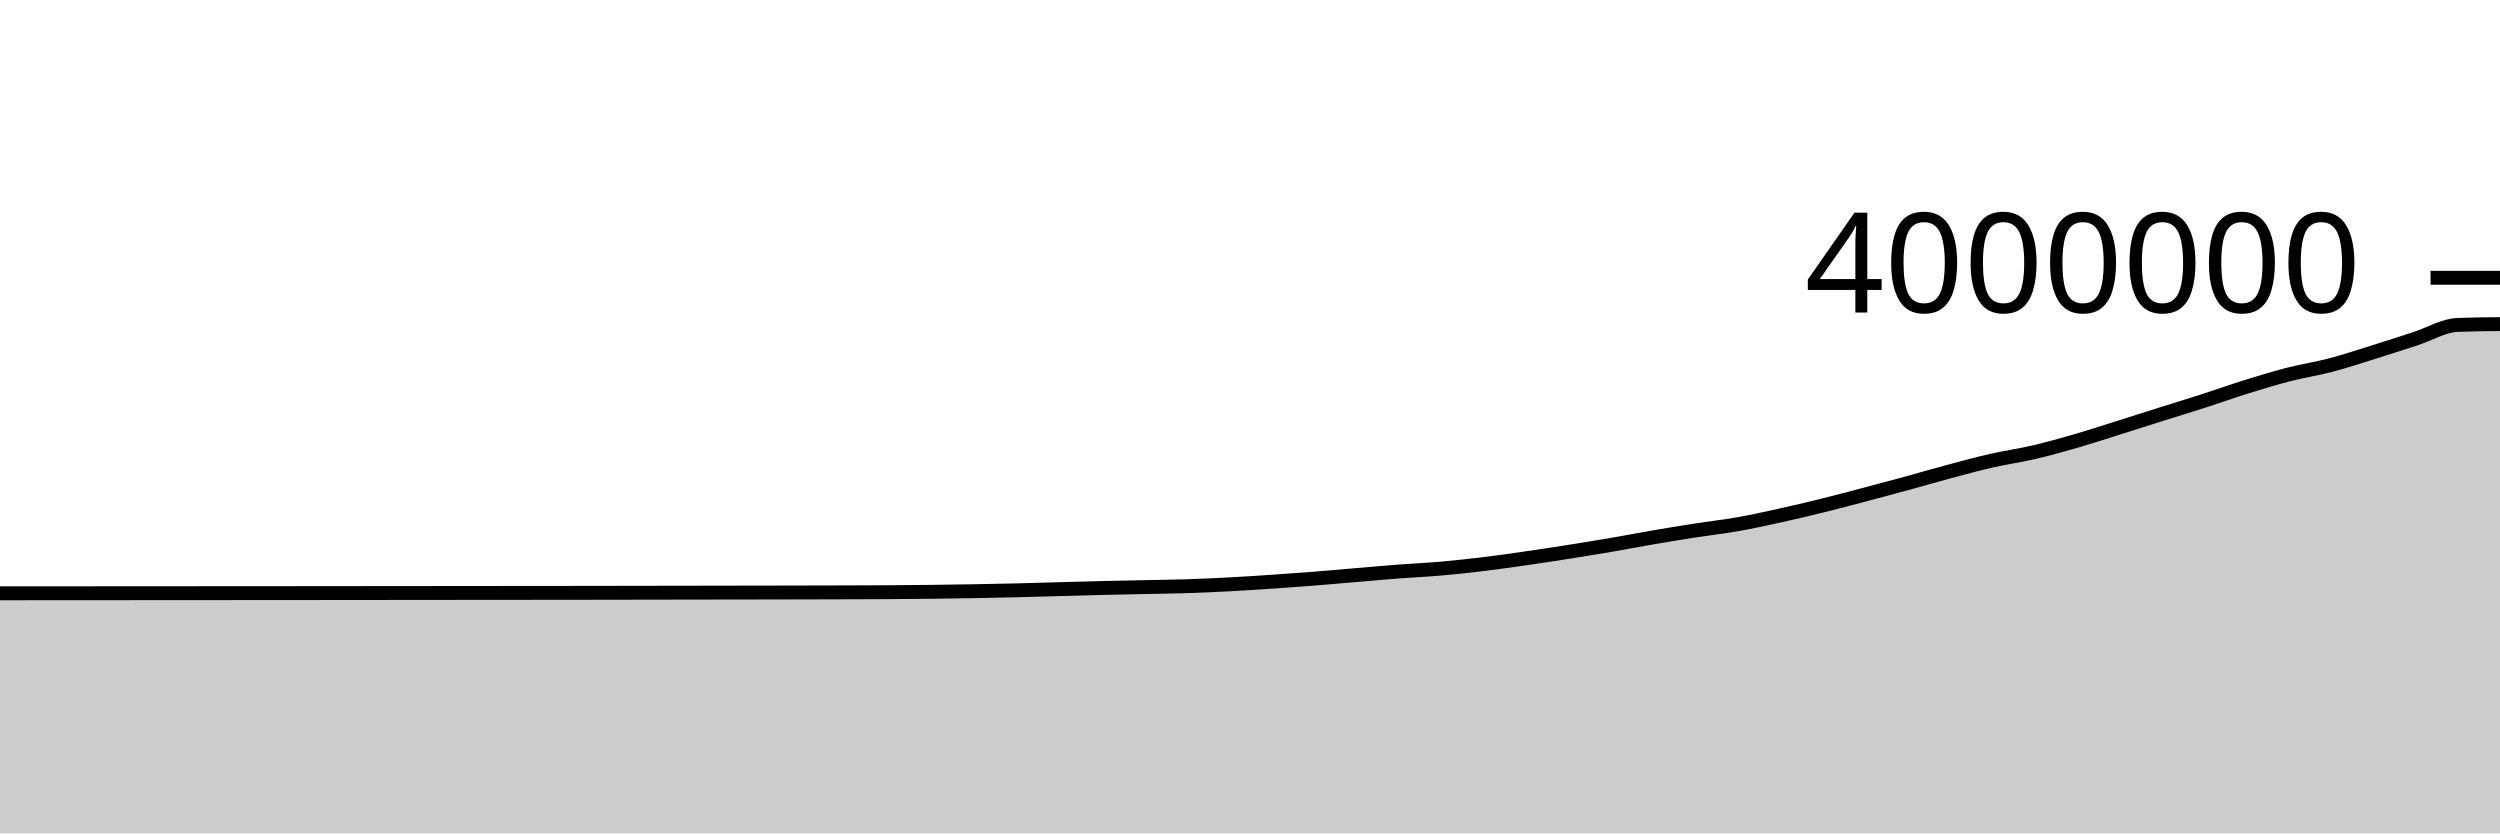
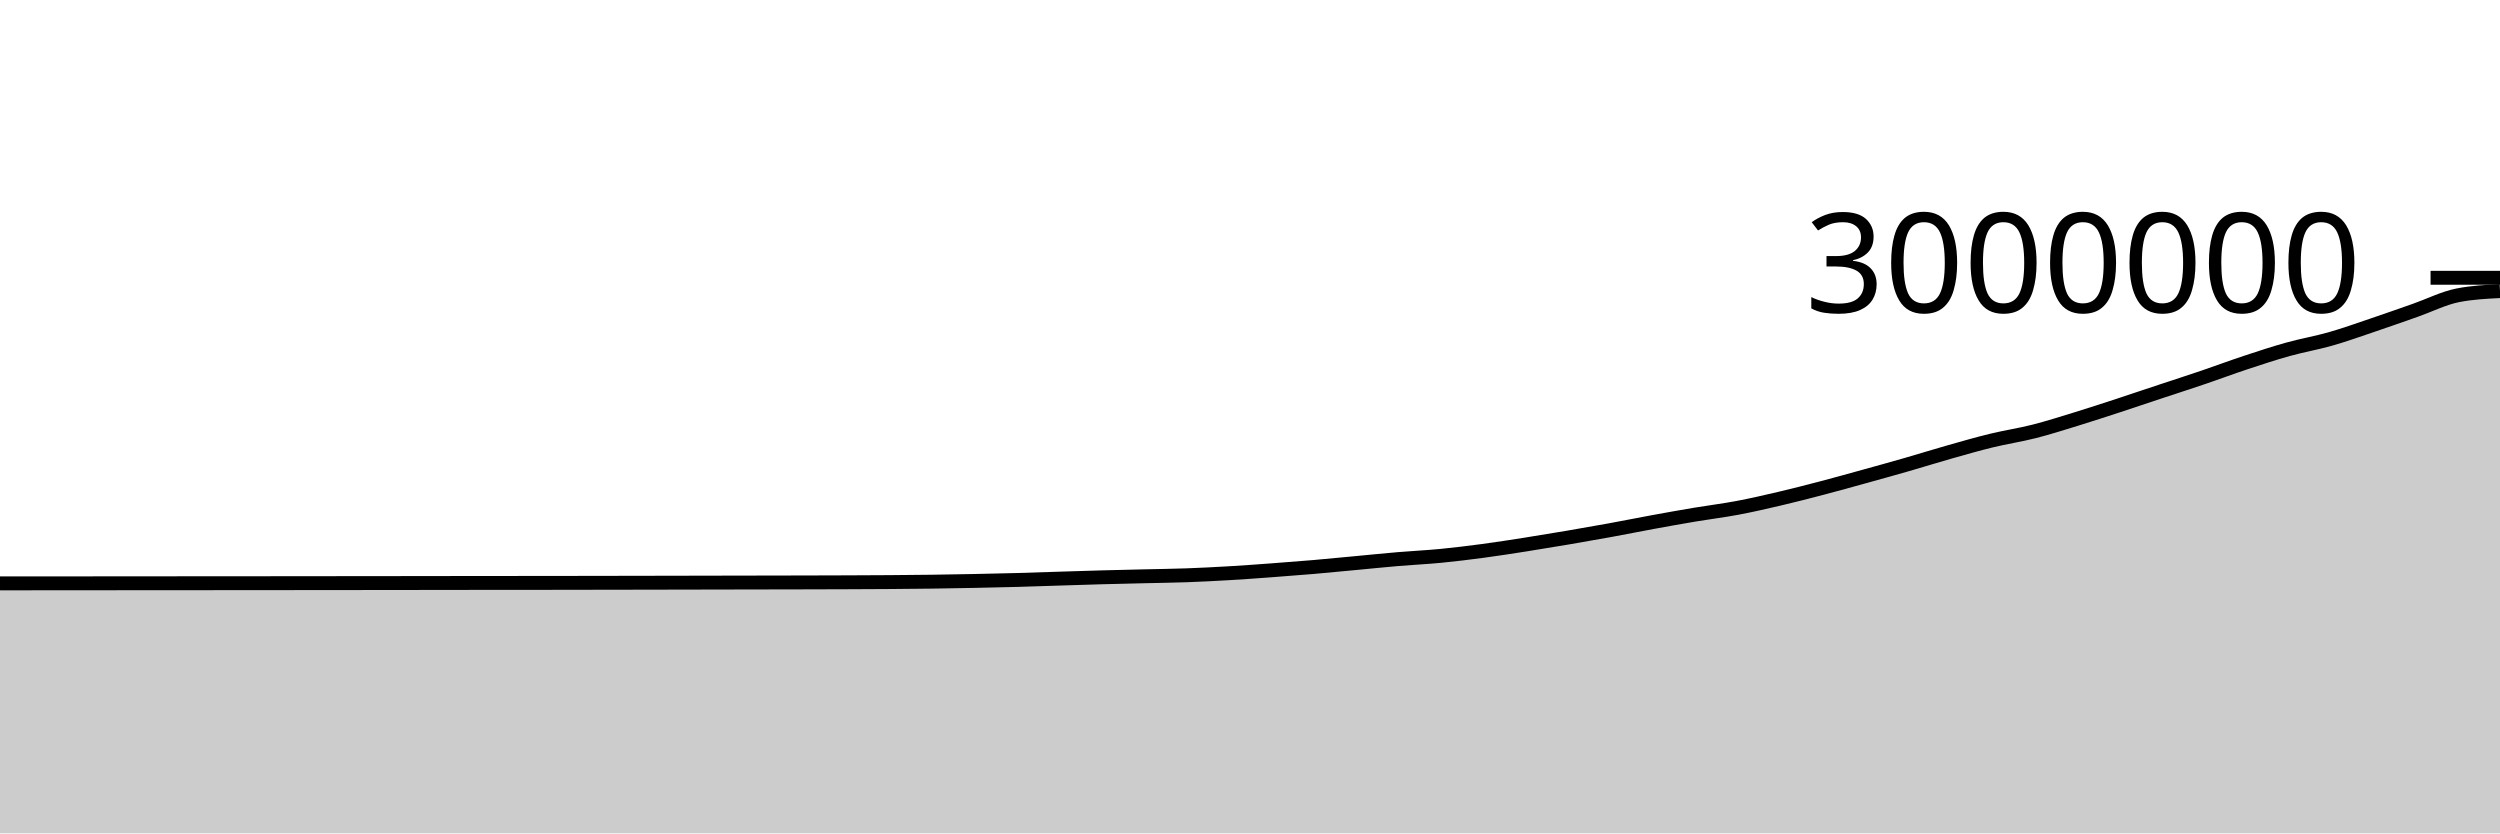
<svg xmlns="http://www.w3.org/2000/svg" viewBox="0 0 180 60">
  <g transform="translate(0,20)">
-     <path class="area" fill="rgba(0, 0, 0, 0.2)" d="M0,22.718C1.017,22.717,2.034,22.716,3.051,22.716C4.068,22.715,5.085,22.714,6.102,22.714C7.119,22.713,8.136,22.713,9.153,22.712C10.169,22.711,11.186,22.711,12.203,22.71C13.22,22.709,14.237,22.709,15.254,22.708C16.271,22.707,17.288,22.707,18.305,22.706C19.322,22.706,20.339,22.705,21.356,22.704C22.373,22.703,23.39,22.702,24.407,22.701C25.424,22.7,26.441,22.699,27.458,22.698C28.475,22.697,29.492,22.696,30.508,22.695C31.525,22.694,32.542,22.693,33.559,22.692C34.576,22.691,35.593,22.69,36.61,22.689C37.627,22.688,38.644,22.688,39.661,22.687C40.678,22.686,41.695,22.685,42.712,22.683C43.729,22.682,44.746,22.68,45.763,22.678C46.78,22.677,47.797,22.675,48.814,22.673C49.831,22.671,50.847,22.67,51.864,22.668C52.881,22.666,53.898,22.665,54.915,22.663C55.932,22.661,56.949,22.659,57.966,22.657C58.983,22.655,60,22.653,61.017,22.649C62.034,22.646,63.051,22.643,64.068,22.637C65.085,22.63,66.102,22.622,67.119,22.61C68.136,22.598,69.153,22.583,70.169,22.565C71.186,22.548,72.203,22.528,73.22,22.503C74.237,22.479,75.254,22.446,76.271,22.418C77.288,22.39,78.305,22.36,79.322,22.336C80.339,22.311,81.356,22.293,82.373,22.271C83.39,22.25,84.407,22.24,85.424,22.208C86.441,22.175,87.458,22.129,88.475,22.075C89.492,22.022,90.508,21.955,91.525,21.887C92.542,21.818,93.559,21.746,94.576,21.666C95.593,21.586,96.61,21.493,97.627,21.407C98.644,21.322,99.661,21.229,100.678,21.151C101.695,21.073,102.712,21.03,103.729,20.941C104.746,20.852,105.763,20.742,106.78,20.619C107.797,20.496,108.814,20.35,109.831,20.204C110.847,20.058,111.864,19.902,112.881,19.742C113.898,19.582,114.915,19.417,115.932,19.243C116.949,19.069,117.966,18.872,118.983,18.698C120,18.523,121.017,18.355,122.034,18.197C123.051,18.039,124.068,17.928,125.085,17.749C126.102,17.57,127.119,17.347,128.136,17.123C129.153,16.899,130.169,16.658,131.186,16.407C132.203,16.156,133.22,15.885,134.237,15.617C135.254,15.349,136.271,15.077,137.288,14.799C138.305,14.521,139.322,14.222,140.339,13.95C141.356,13.678,142.373,13.4,143.39,13.169C144.407,12.937,145.424,12.798,146.441,12.56C147.458,12.323,148.475,12.038,149.492,11.744C150.508,11.449,151.525,11.114,152.542,10.794C153.559,10.475,154.576,10.146,155.593,9.826C156.61,9.505,157.627,9.199,158.644,8.871C159.661,8.544,160.678,8.178,161.695,7.862C162.712,7.545,163.729,7.232,164.746,6.97C165.763,6.708,166.78,6.557,167.797,6.29C168.814,6.023,169.831,5.686,170.847,5.369C171.864,5.053,172.881,4.72,173.898,4.391C174.915,4.061,175.932,3.433,176.949,3.394C177.966,3.355,178.983,3.345,180,3.335L180,40C178.983,40,177.966,40,176.949,40C175.932,40,174.915,40,173.898,40C172.881,40,171.864,40,170.847,40C169.831,40,168.814,40,167.797,40C166.78,40,165.763,40,164.746,40C163.729,40,162.712,40,161.695,40C160.678,40,159.661,40,158.644,40C157.627,40,156.61,40,155.593,40C154.576,40,153.559,40,152.542,40C151.525,40,150.508,40,149.492,40C148.475,40,147.458,40,146.441,40C145.424,40,144.407,40,143.39,40C142.373,40,141.356,40,140.339,40C139.322,40,138.305,40,137.288,40C136.271,40,135.254,40,134.237,40C133.22,40,132.203,40,131.186,40C130.169,40,129.153,40,128.136,40C127.119,40,126.102,40,125.085,40C124.068,40,123.051,40,122.034,40C121.017,40,120,40,118.983,40C117.966,40,116.949,40,115.932,40C114.915,40,113.898,40,112.881,40C111.864,40,110.847,40,109.831,40C108.814,40,107.797,40,106.78,40C105.763,40,104.746,40,103.729,40C102.712,40,101.695,40,100.678,40C99.661,40,98.644,40,97.627,40C96.61,40,95.593,40,94.576,40C93.559,40,92.542,40,91.525,40C90.508,40,89.492,40,88.475,40C87.458,40,86.441,40,85.424,40C84.407,40,83.39,40,82.373,40C81.356,40,80.339,40,79.322,40C78.305,40,77.288,40,76.271,40C75.254,40,74.237,40,73.22,40C72.203,40,71.186,40,70.169,40C69.153,40,68.136,40,67.119,40C66.102,40,65.085,40,64.068,40C63.051,40,62.034,40,61.017,40C60,40,58.983,40,57.966,40C56.949,40,55.932,40,54.915,40C53.898,40,52.881,40,51.864,40C50.847,40,49.831,40,48.814,40C47.797,40,46.78,40,45.763,40C44.746,40,43.729,40,42.712,40C41.695,40,40.678,40,39.661,40C38.644,40,37.627,40,36.61,40C35.593,40,34.576,40,33.559,40C32.542,40,31.525,40,30.508,40C29.492,40,28.475,40,27.458,40C26.441,40,25.424,40,24.407,40C23.39,40,22.373,40,21.356,40C20.339,40,19.322,40,18.305,40C17.288,40,16.271,40,15.254,40C14.237,40,13.22,40,12.203,40C11.186,40,10.169,40,9.153,40C8.136,40,7.119,40,6.102,40C5.085,40,4.068,40,3.051,40C2.034,40,1.017,40,0,40Z" />
-     <path class="line" stroke="black" fill="none" d="M0,22.718C1.017,22.717,2.034,22.716,3.051,22.716C4.068,22.715,5.085,22.714,6.102,22.714C7.119,22.713,8.136,22.713,9.153,22.712C10.169,22.711,11.186,22.711,12.203,22.71C13.22,22.709,14.237,22.709,15.254,22.708C16.271,22.707,17.288,22.707,18.305,22.706C19.322,22.706,20.339,22.705,21.356,22.704C22.373,22.703,23.39,22.702,24.407,22.701C25.424,22.7,26.441,22.699,27.458,22.698C28.475,22.697,29.492,22.696,30.508,22.695C31.525,22.694,32.542,22.693,33.559,22.692C34.576,22.691,35.593,22.69,36.61,22.689C37.627,22.688,38.644,22.688,39.661,22.687C40.678,22.686,41.695,22.685,42.712,22.683C43.729,22.682,44.746,22.68,45.763,22.678C46.78,22.677,47.797,22.675,48.814,22.673C49.831,22.671,50.847,22.67,51.864,22.668C52.881,22.666,53.898,22.665,54.915,22.663C55.932,22.661,56.949,22.659,57.966,22.657C58.983,22.655,60,22.653,61.017,22.649C62.034,22.646,63.051,22.643,64.068,22.637C65.085,22.63,66.102,22.622,67.119,22.61C68.136,22.598,69.153,22.583,70.169,22.565C71.186,22.548,72.203,22.528,73.22,22.503C74.237,22.479,75.254,22.446,76.271,22.418C77.288,22.39,78.305,22.36,79.322,22.336C80.339,22.311,81.356,22.293,82.373,22.271C83.39,22.25,84.407,22.24,85.424,22.208C86.441,22.175,87.458,22.129,88.475,22.075C89.492,22.022,90.508,21.955,91.525,21.887C92.542,21.818,93.559,21.746,94.576,21.666C95.593,21.586,96.61,21.493,97.627,21.407C98.644,21.322,99.661,21.229,100.678,21.151C101.695,21.073,102.712,21.03,103.729,20.941C104.746,20.852,105.763,20.742,106.78,20.619C107.797,20.496,108.814,20.35,109.831,20.204C110.847,20.058,111.864,19.902,112.881,19.742C113.898,19.582,114.915,19.417,115.932,19.243C116.949,19.069,117.966,18.872,118.983,18.698C120,18.523,121.017,18.355,122.034,18.197C123.051,18.039,124.068,17.928,125.085,17.749C126.102,17.57,127.119,17.347,128.136,17.123C129.153,16.899,130.169,16.658,131.186,16.407C132.203,16.156,133.22,15.885,134.237,15.617C135.254,15.349,136.271,15.077,137.288,14.799C138.305,14.521,139.322,14.222,140.339,13.95C141.356,13.678,142.373,13.4,143.39,13.169C144.407,12.937,145.424,12.798,146.441,12.56C147.458,12.323,148.475,12.038,149.492,11.744C150.508,11.449,151.525,11.114,152.542,10.794C153.559,10.475,154.576,10.146,155.593,9.826C156.61,9.505,157.627,9.199,158.644,8.871C159.661,8.544,160.678,8.178,161.695,7.862C162.712,7.545,163.729,7.232,164.746,6.97C165.763,6.708,166.78,6.557,167.797,6.29C168.814,6.023,169.831,5.686,170.847,5.369C171.864,5.053,172.881,4.72,173.898,4.391C174.915,4.061,175.932,3.433,176.949,3.394C177.966,3.355,178.983,3.345,180,3.335" />
+     <path class="area" fill="rgba(0, 0, 0, 0.2)" d="M0,22.003C1.017,22.002,2.034,22.001,3.051,22.001C4.068,22,5.085,21.999,6.102,21.999C7.119,21.998,8.136,21.997,9.153,21.996C10.169,21.996,11.186,21.995,12.203,21.994C13.22,21.993,14.237,21.993,15.254,21.992C16.271,21.991,17.288,21.991,18.305,21.99C19.322,21.989,20.339,21.988,21.356,21.987C22.373,21.986,23.39,21.985,24.407,21.984C25.424,21.983,26.441,21.982,27.458,21.981C28.475,21.979,29.492,21.978,30.508,21.977C31.525,21.976,32.542,21.974,33.559,21.973C34.576,21.972,35.593,21.971,36.61,21.97C37.627,21.969,38.644,21.969,39.661,21.968C40.678,21.967,41.695,21.965,42.712,21.963C43.729,21.962,44.746,21.96,45.763,21.958C46.78,21.956,47.797,21.954,48.814,21.952C49.831,21.95,50.847,21.948,51.864,21.946C52.881,21.944,53.898,21.942,54.915,21.94C55.932,21.938,56.949,21.936,57.966,21.934C58.983,21.931,60,21.929,61.017,21.925C62.034,21.921,63.051,21.917,64.068,21.91C65.085,21.902,66.102,21.893,67.119,21.88C68.136,21.866,69.153,21.849,70.169,21.828C71.186,21.808,72.203,21.786,73.22,21.758C74.237,21.73,75.254,21.693,76.271,21.661C77.288,21.629,78.305,21.595,79.322,21.567C80.339,21.539,81.356,21.517,82.373,21.493C83.39,21.469,84.407,21.457,85.424,21.421C86.441,21.384,87.458,21.333,88.475,21.273C89.492,21.214,90.508,21.139,91.525,21.064C92.542,20.989,93.559,20.911,94.576,20.824C95.593,20.736,96.61,20.635,97.627,20.54C98.644,20.445,99.661,20.339,100.678,20.253C101.695,20.167,102.712,20.121,103.729,20.023C104.746,19.924,105.763,19.798,106.78,19.663C107.797,19.527,108.814,19.367,109.831,19.208C110.847,19.048,111.864,18.88,112.881,18.707C113.898,18.534,114.915,18.357,115.932,18.171C116.949,17.986,117.966,17.78,118.983,17.593C120,17.407,121.017,17.223,122.034,17.053C123.051,16.882,124.068,16.76,125.085,16.568C126.102,16.377,127.119,16.143,128.136,15.904C129.153,15.666,130.169,15.404,131.186,15.137C132.203,14.87,133.22,14.586,134.237,14.305C135.254,14.024,136.271,13.742,137.288,13.449C138.305,13.157,139.322,12.838,140.339,12.549C141.356,12.261,142.373,11.967,143.39,11.72C144.407,11.472,145.424,11.323,146.441,11.065C147.458,10.807,148.475,10.481,149.492,10.169C150.508,9.856,151.525,9.523,152.542,9.191C153.559,8.858,154.576,8.513,155.593,8.175C156.61,7.838,157.627,7.512,158.644,7.166C159.661,6.821,160.678,6.438,161.695,6.102C162.712,5.765,163.729,5.43,164.746,5.147C165.763,4.864,166.78,4.693,167.797,4.403C168.814,4.112,169.831,3.747,170.847,3.403C171.864,3.06,172.881,2.699,173.898,2.343C174.915,1.986,175.932,1.468,176.949,1.265C177.966,1.062,178.983,1.011,180,0.96L180,40C178.983,40,177.966,40,176.949,40C175.932,40,174.915,40,173.898,40C172.881,40,171.864,40,170.847,40C169.831,40,168.814,40,167.797,40C166.78,40,165.763,40,164.746,40C163.729,40,162.712,40,161.695,40C160.678,40,159.661,40,158.644,40C157.627,40,156.61,40,155.593,40C154.576,40,153.559,40,152.542,40C151.525,40,150.508,40,149.492,40C148.475,40,147.458,40,146.441,40C145.424,40,144.407,40,143.39,40C142.373,40,141.356,40,140.339,40C139.322,40,138.305,40,137.288,40C136.271,40,135.254,40,134.237,40C133.22,40,132.203,40,131.186,40C130.169,40,129.153,40,128.136,40C127.119,40,126.102,40,125.085,40C124.068,40,123.051,40,122.034,40C121.017,40,120,40,118.983,40C117.966,40,116.949,40,115.932,40C114.915,40,113.898,40,112.881,40C111.864,40,110.847,40,109.831,40C108.814,40,107.797,40,106.78,40C105.763,40,104.746,40,103.729,40C102.712,40,101.695,40,100.678,40C99.661,40,98.644,40,97.627,40C96.61,40,95.593,40,94.576,40C93.559,40,92.542,40,91.525,40C90.508,40,89.492,40,88.475,40C87.458,40,86.441,40,85.424,40C84.407,40,83.39,40,82.373,40C81.356,40,80.339,40,79.322,40C78.305,40,77.288,40,76.271,40C75.254,40,74.237,40,73.22,40C72.203,40,71.186,40,70.169,40C69.153,40,68.136,40,67.119,40C66.102,40,65.085,40,64.068,40C63.051,40,62.034,40,61.017,40C60,40,58.983,40,57.966,40C56.949,40,55.932,40,54.915,40C53.898,40,52.881,40,51.864,40C50.847,40,49.831,40,48.814,40C47.797,40,46.78,40,45.763,40C44.746,40,43.729,40,42.712,40C41.695,40,40.678,40,39.661,40C38.644,40,37.627,40,36.61,40C35.593,40,34.576,40,33.559,40C32.542,40,31.525,40,30.508,40C29.492,40,28.475,40,27.458,40C26.441,40,25.424,40,24.407,40C23.39,40,22.373,40,21.356,40C20.339,40,19.322,40,18.305,40C17.288,40,16.271,40,15.254,40C14.237,40,13.22,40,12.203,40C11.186,40,10.169,40,9.153,40C8.136,40,7.119,40,6.102,40C5.085,40,4.068,40,3.051,40C2.034,40,1.017,40,0,40Z" />
+     <path class="line" stroke="black" fill="none" d="M0,22.003C1.017,22.002,2.034,22.001,3.051,22.001C4.068,22,5.085,21.999,6.102,21.999C7.119,21.998,8.136,21.997,9.153,21.996C10.169,21.996,11.186,21.995,12.203,21.994C13.22,21.993,14.237,21.993,15.254,21.992C16.271,21.991,17.288,21.991,18.305,21.99C19.322,21.989,20.339,21.988,21.356,21.987C22.373,21.986,23.39,21.985,24.407,21.984C25.424,21.983,26.441,21.982,27.458,21.981C28.475,21.979,29.492,21.978,30.508,21.977C31.525,21.976,32.542,21.974,33.559,21.973C34.576,21.972,35.593,21.971,36.61,21.97C37.627,21.969,38.644,21.969,39.661,21.968C40.678,21.967,41.695,21.965,42.712,21.963C43.729,21.962,44.746,21.96,45.763,21.958C46.78,21.956,47.797,21.954,48.814,21.952C49.831,21.95,50.847,21.948,51.864,21.946C52.881,21.944,53.898,21.942,54.915,21.94C55.932,21.938,56.949,21.936,57.966,21.934C58.983,21.931,60,21.929,61.017,21.925C62.034,21.921,63.051,21.917,64.068,21.91C65.085,21.902,66.102,21.893,67.119,21.88C68.136,21.866,69.153,21.849,70.169,21.828C71.186,21.808,72.203,21.786,73.22,21.758C74.237,21.73,75.254,21.693,76.271,21.661C77.288,21.629,78.305,21.595,79.322,21.567C80.339,21.539,81.356,21.517,82.373,21.493C83.39,21.469,84.407,21.457,85.424,21.421C86.441,21.384,87.458,21.333,88.475,21.273C89.492,21.214,90.508,21.139,91.525,21.064C92.542,20.989,93.559,20.911,94.576,20.824C95.593,20.736,96.61,20.635,97.627,20.54C98.644,20.445,99.661,20.339,100.678,20.253C101.695,20.167,102.712,20.121,103.729,20.023C104.746,19.924,105.763,19.798,106.78,19.663C107.797,19.527,108.814,19.367,109.831,19.208C110.847,19.048,111.864,18.88,112.881,18.707C113.898,18.534,114.915,18.357,115.932,18.171C116.949,17.986,117.966,17.78,118.983,17.593C120,17.407,121.017,17.223,122.034,17.053C123.051,16.882,124.068,16.76,125.085,16.568C126.102,16.377,127.119,16.143,128.136,15.904C129.153,15.666,130.169,15.404,131.186,15.137C132.203,14.87,133.22,14.586,134.237,14.305C135.254,14.024,136.271,13.742,137.288,13.449C138.305,13.157,139.322,12.838,140.339,12.549C141.356,12.261,142.373,11.967,143.39,11.72C144.407,11.472,145.424,11.323,146.441,11.065C147.458,10.807,148.475,10.481,149.492,10.169C150.508,9.856,151.525,9.523,152.542,9.191C153.559,8.858,154.576,8.513,155.593,8.175C156.61,7.838,157.627,7.512,158.644,7.166C159.661,6.821,160.678,6.438,161.695,6.102C162.712,5.765,163.729,5.43,164.746,5.147C165.763,4.864,166.78,4.693,167.797,4.403C168.814,4.112,169.831,3.747,170.847,3.403C171.864,3.06,172.881,2.699,173.898,2.343C174.915,1.986,175.932,1.468,176.949,1.265C177.966,1.062,178.983,1.011,180,0.96" />
    <path class="axis-ceiling" stroke-width="1" stroke="black" fill="none" d="M175,0L180,0" />
-     <text class="axis-ceiling-label" font-family="sans-serif" text-anchor="end" font-size="10px" x="170" y="2.5">4000000</text>
+     <text class="axis-ceiling-label" font-family="sans-serif" text-anchor="end" font-size="10px" x="170" y="2.5">3000000</text>
  </g>
</svg>
